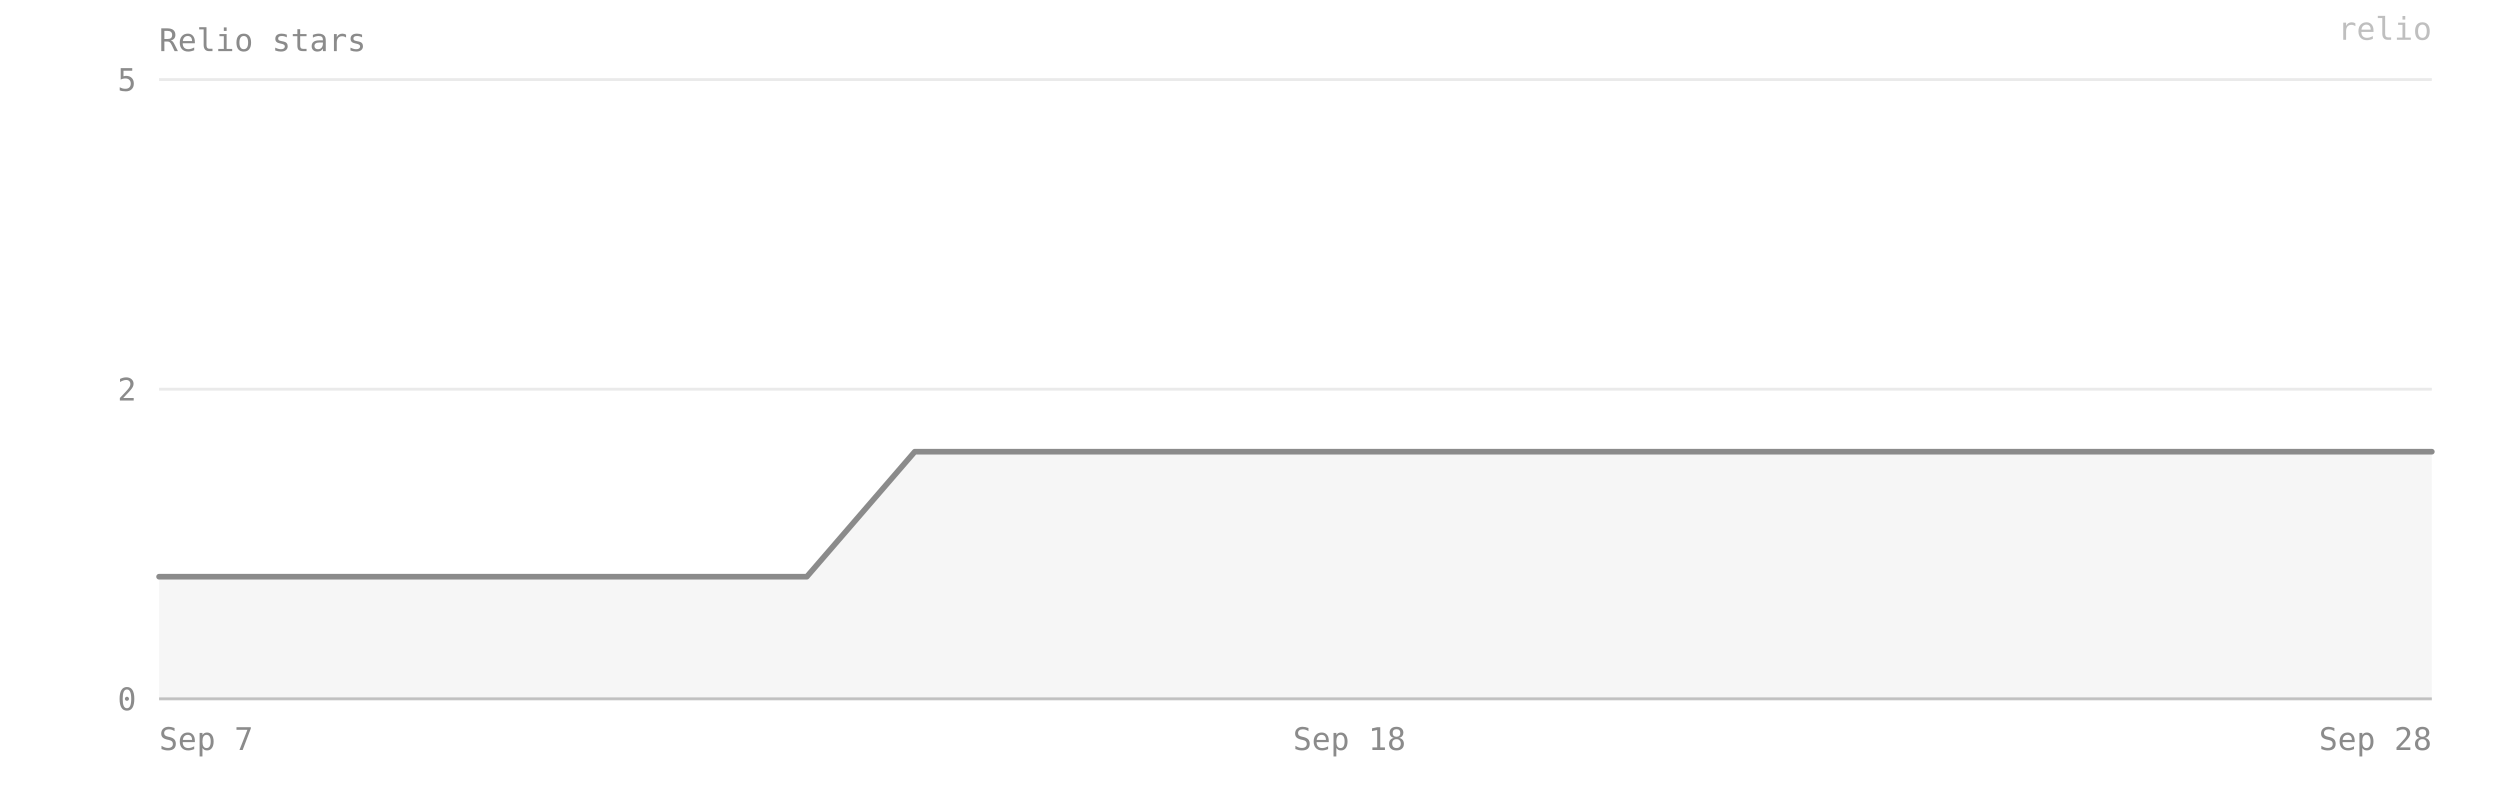
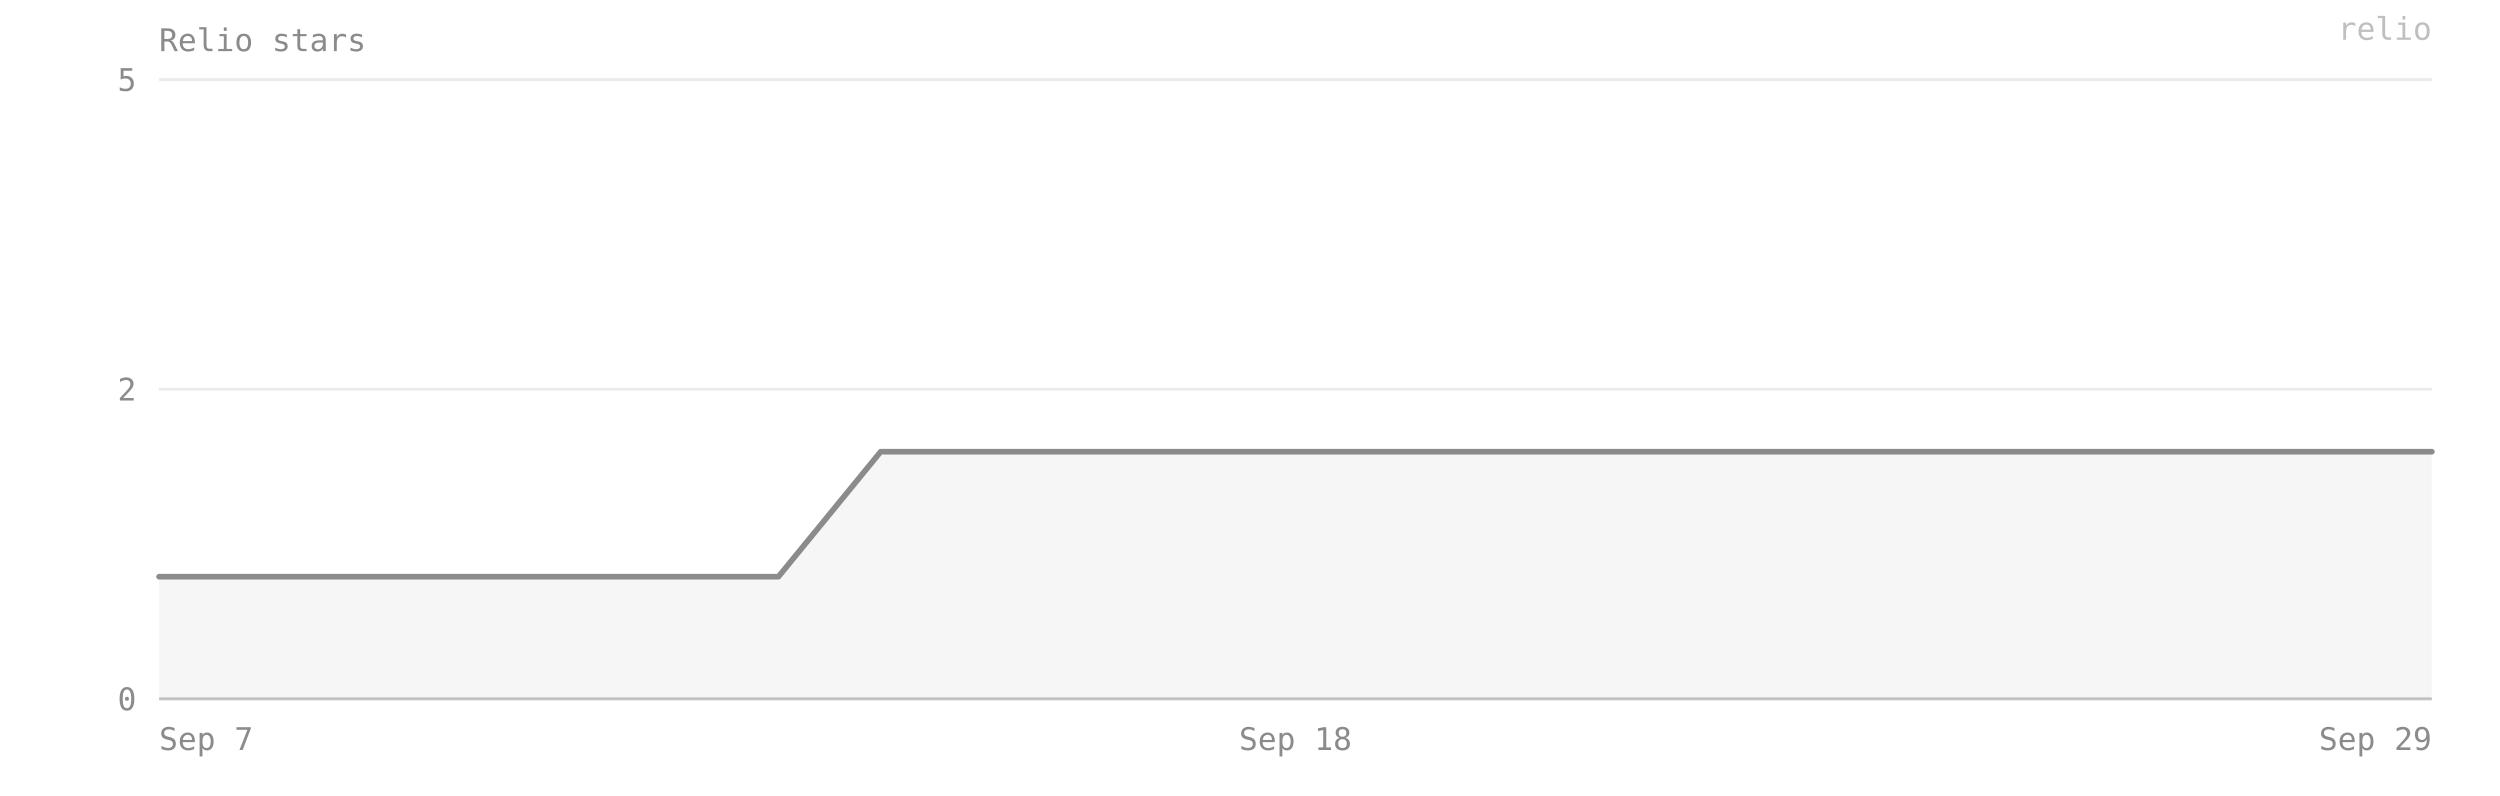
- <svg xmlns="http://www.w3.org/2000/svg" viewBox="0 0 880 280" width="100%" preserveAspectRatio="xMidYMid meet" role="img" aria-label="Relio stars — 2 on 2026-09-28">
+ <svg xmlns="http://www.w3.org/2000/svg" viewBox="0 0 880 280" width="100%" preserveAspectRatio="xMidYMid meet" role="img" aria-label="Relio stars — 2 on 2026-09-29">
  <style>text{font-family:ui-monospace, SFMono-Regular, Menlo, Consolas, monospace;font-size:11px;fill:#8b8b8b}</style>
  <text x="56" y="18" font-size="12">Relio stars</text>
  <line x1="56" y1="246" x2="856" y2="246" stroke="#8b8b8b" stroke-opacity="0.18" />
  <text x="48" y="250" text-anchor="end">0</text>
  <line x1="56" y1="137" x2="856" y2="137" stroke="#8b8b8b" stroke-opacity="0.18" />
  <text x="48" y="141" text-anchor="end">2</text>
  <line x1="56" y1="28" x2="856" y2="28" stroke="#8b8b8b" stroke-opacity="0.18" />
  <text x="48" y="32" text-anchor="end">5</text>
-   <path d="M 56,246 L 56,203 94,203 132,203 170,203 208,203 246,203 284,203 322,159 360,159 398,159 436,159 475,159 513,159 551,159 589,159 627,159 665,159 703,159 741,159 779,159 817,159 856,159 L 856,246 Z" fill="#8b8b8b" fill-opacity="0.08" />
-   <polyline points="56,203 94,203 132,203 170,203 208,203 246,203 284,203 322,159 360,159 398,159 436,159 475,159 513,159 551,159 589,159 627,159 665,159 703,159 741,159 779,159 817,159 856,159" fill="none" stroke="#8b8b8b" stroke-width="2" stroke-linejoin="round" stroke-linecap="round" />
+   <path d="M 56,246 L 56,203 92,203 128,203 165,203 201,203 237,203 274,203 310,159 346,159 383,159 419,159 456,159 492,159 528,159 565,159 601,159 637,159 674,159 710,159 746,159 783,159 819,159 856,159 L 856,246 Z" fill="#8b8b8b" fill-opacity="0.08" />
+   <polyline points="56,203 92,203 128,203 165,203 201,203 237,203 274,203 310,159 346,159 383,159 419,159 456,159 492,159 528,159 565,159 601,159 637,159 674,159 710,159 746,159 783,159 819,159 856,159" fill="none" stroke="#8b8b8b" stroke-width="2" stroke-linejoin="round" stroke-linecap="round" />
  <line x1="56" y1="246" x2="856" y2="246" stroke="#8b8b8b" stroke-opacity="0.4" />
  <text x="56" y="264" text-anchor="start">Sep 7</text>
-   <text x="475" y="264" text-anchor="middle">Sep 18</text>
-   <text x="856" y="264" text-anchor="end">Sep 28</text>
+   <text x="456" y="264" text-anchor="middle">Sep 18</text>
+   <text x="856" y="264" text-anchor="end">Sep 29</text>
  <text x="856" y="14" text-anchor="end" fill="#8b8b8b" fill-opacity="0.55" font-size="10">relio</text>
</svg>
